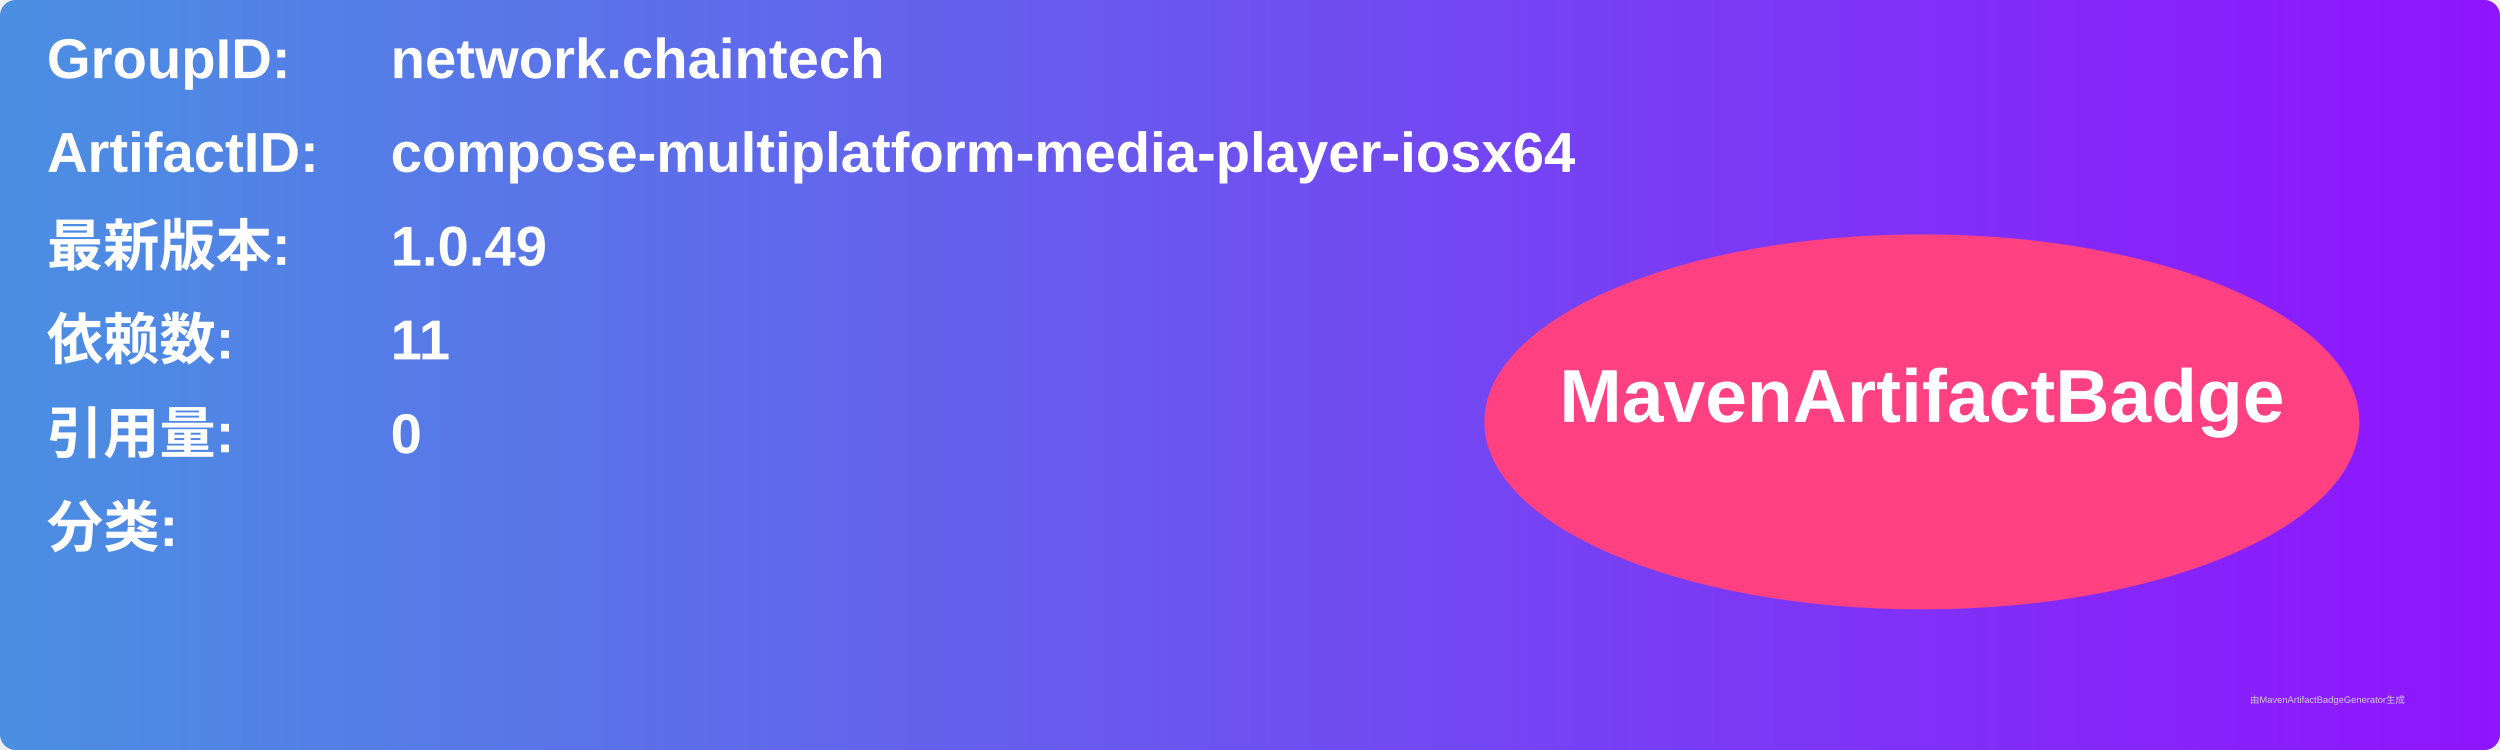
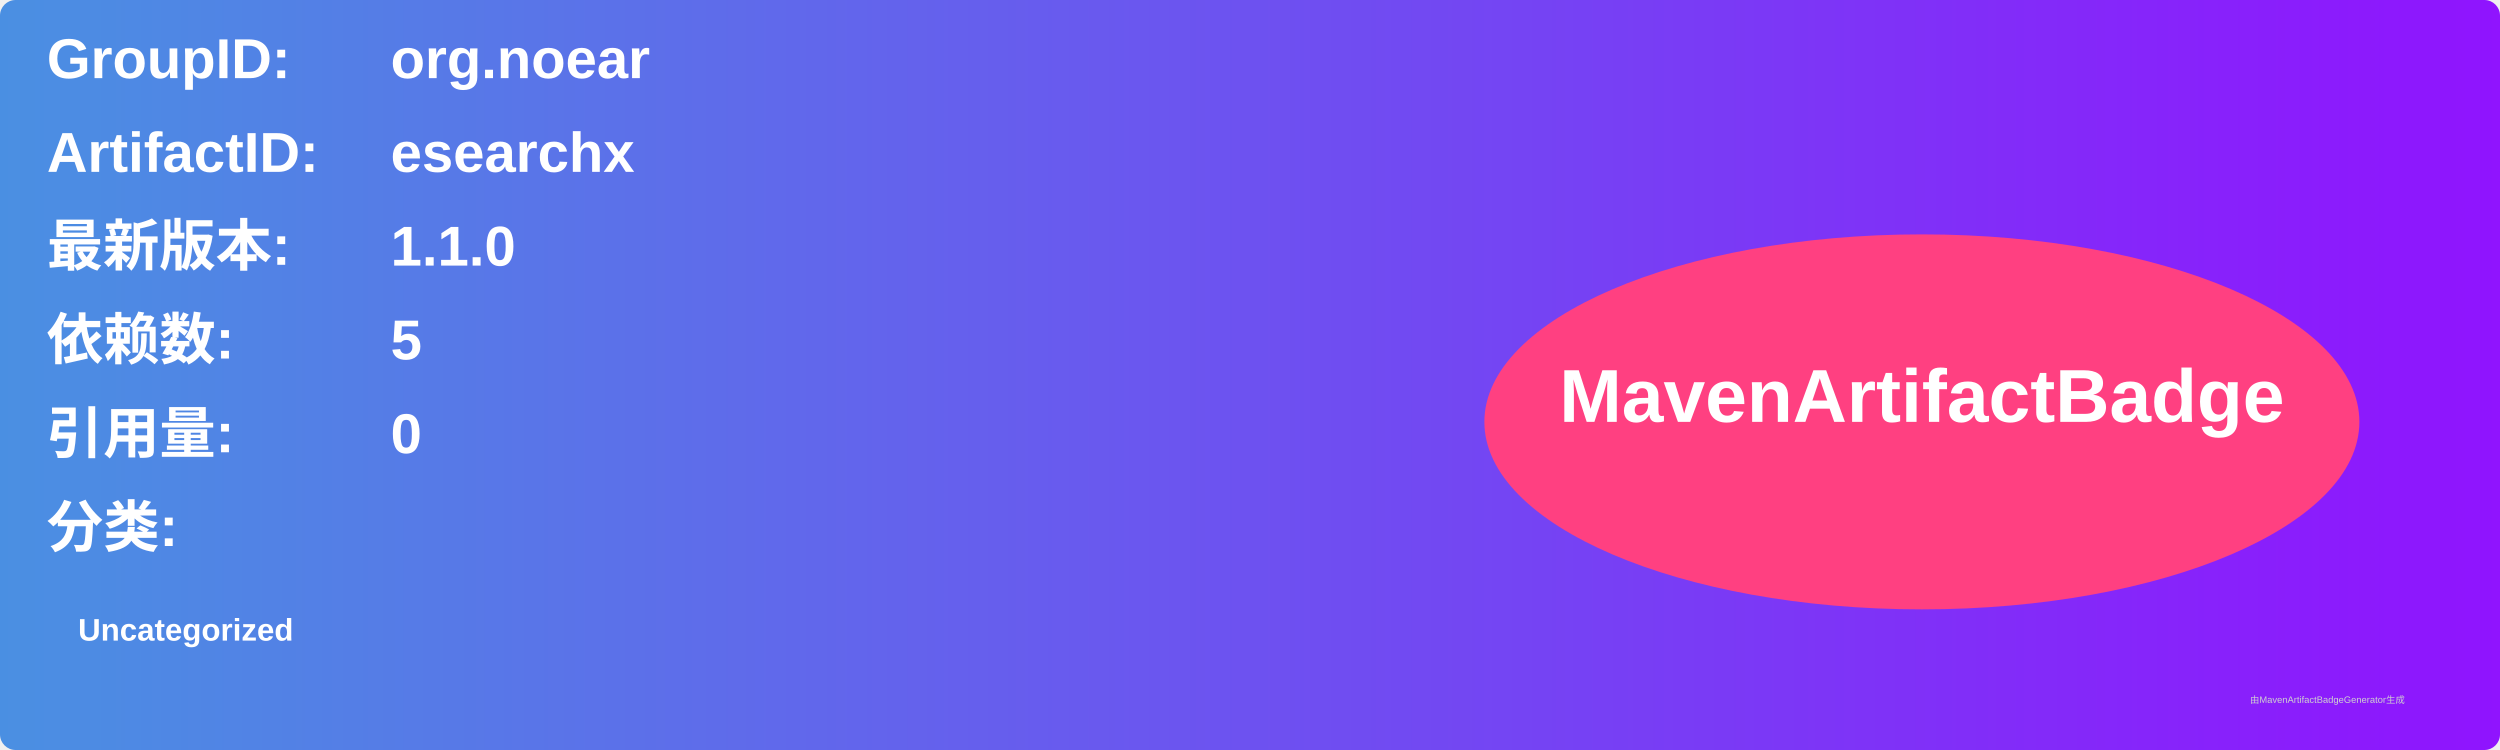
<svg xmlns="http://www.w3.org/2000/svg" width="800" height="240" viewBox="0 0 800 240">
  <linearGradient id="grad" x1="0%" y1="0%" x2="100%" y2="0%">
    <stop offset="0%" stop-color="#4a90e2" />
    <stop offset="100%" stop-color="#9013fe" />
  </linearGradient>
  <rect width="100%" height="100%" rx="5" ry="5" fill="url(#grad)" />
  <g transform="translate(15, 15)">
    <text x="0" y="10" font-family="Arial" font-size="18" fill="white" font-weight="bold" width="260">GroupID:</text>
-     <text x="110" y="10" font-family="Arial" font-size="18" fill="white" font-weight="bold" width="460">network.chaintech</text>
+     <text x="110" y="10" font-family="Arial" font-size="18" fill="white" font-weight="bold" width="460">org.noear</text>
    <text x="0" y="40" font-family="Arial" font-size="18" fill="white" font-weight="bold" width="260">ArtifactID:</text>
-     <text x="110" y="40" font-family="Arial" font-size="18" fill="white" font-weight="bold" width="460">compose-multiplatform-media-player-iosx64</text>
+     <text x="110" y="40" font-family="Arial" font-size="18" fill="white" font-weight="bold" width="460">esearchx</text>
    <text x="0" y="70" font-family="Arial" font-size="18" fill="white" font-weight="bold">最新版本:</text>
    <text x="110" y="70" font-family="Arial" font-size="18" fill="white" font-weight="bold">
-       <tspan font-weight="bold">1.0.49</tspan>
+       <tspan font-weight="bold">1.1.0</tspan>
    </text>
    <text x="0" y="100" font-family="Arial" font-size="18" fill="white" font-weight="bold">依赖数: </text>
    <text x="110" y="100" font-family="Arial" font-size="18" fill="white">
-       <tspan font-weight="bold">11</tspan>
+       <tspan font-weight="bold">5</tspan>
    </text>
    <text x="0" y="130" font-family="Arial" font-size="18" fill="white" font-weight="bold">引用量: </text>
    <text x="110" y="130" font-family="Arial" font-size="18" fill="white">
      <tspan font-weight="bold">0</tspan>
    </text>
    <text x="0" y="160" font-family="Arial" font-size="18" fill="white" font-weight="bold">分类:</text>
    <text x="10" y="190" font-family="Arial" font-size="10" fill="white">
-       <tspan font-weight="bold" />
+       <tspan font-weight="bold">Uncategorized</tspan>
    </text>
    <ellipse cx="600" cy="120" rx="140" ry="60" fill="#ff4081" />
    <text x="600" y="120" text-anchor="middle" font-family="Arial" font-size="24" fill="white" font-weight="bold">MavenArtifactBadge</text>
  </g>
  <text x="720" y="225" font-family="Arial" font-size="3" fill="#d0d0d0">由MavenArtifactBadgeGenerator生成</text>
</svg>
